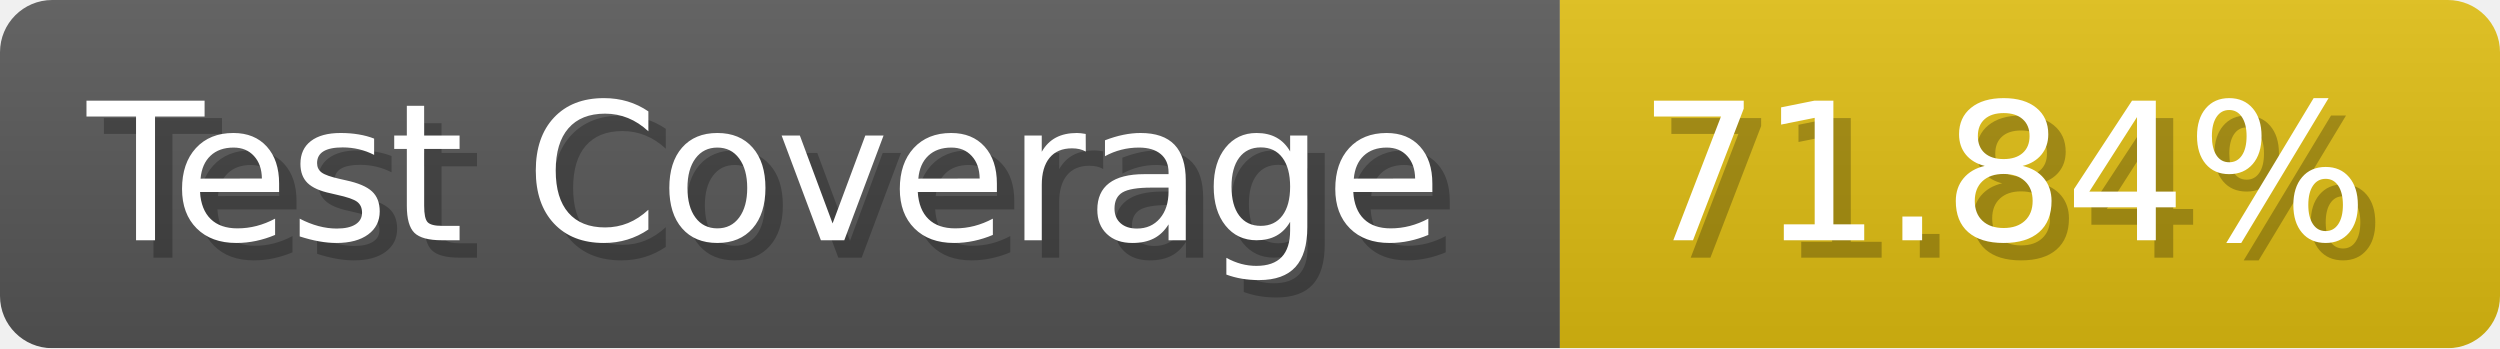
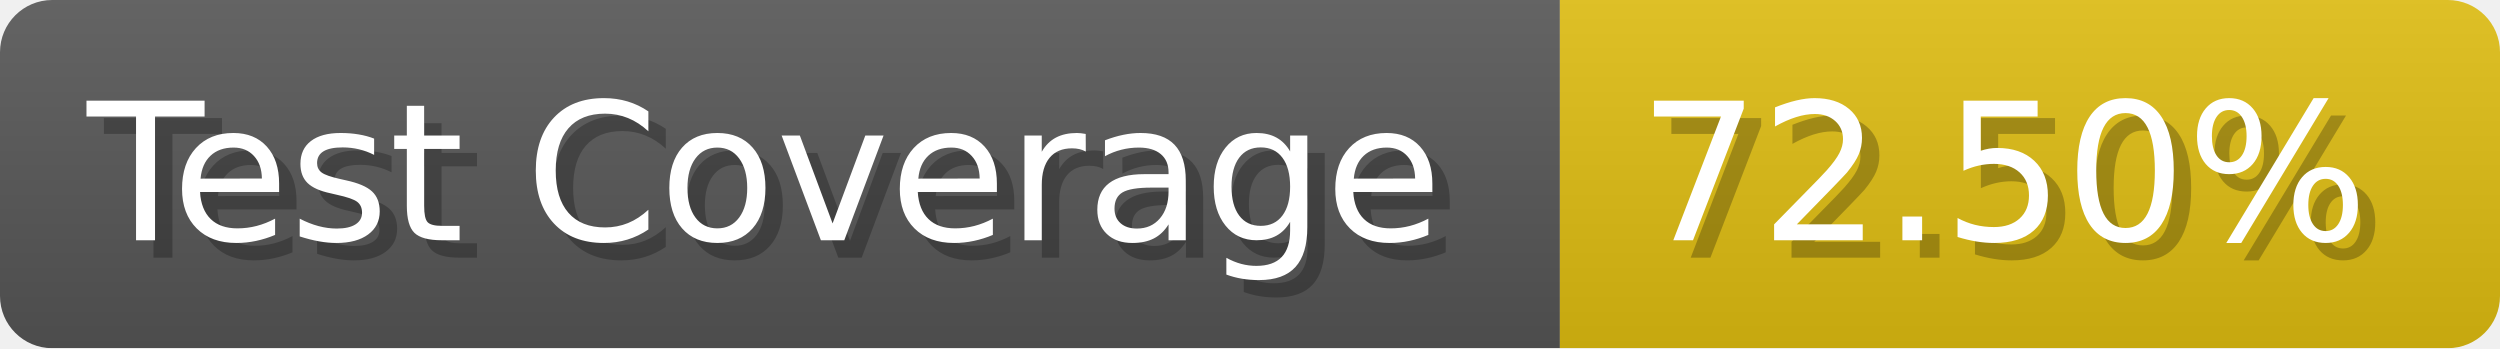
- <svg xmlns="http://www.w3.org/2000/svg" width="143.6" height="20" viewBox="0 0 1436 200" role="img" aria-label="Test Coverage: 71.84%">
+ <svg xmlns="http://www.w3.org/2000/svg" width="143.6" height="20" viewBox="0 0 1436 200" role="img" aria-label="Test Coverage: 72.50%">
  <linearGradient id="a" x2="0" y2="100%">
    <stop offset="0" stop-opacity=".1" stop-color="#EEE" />
    <stop offset="1" stop-opacity=".1" />
  </linearGradient>
  <mask id="m">
    <rect width="1436" height="200" rx="30" fill="#FFF" />
  </mask>
  <g mask="url(#m)">
    <rect width="896" height="200" fill="#555" />
    <rect width="540" height="200" fill="#DB1" x="896" />
    <rect width="1436" height="200" fill="url(#a)" />
  </g>
  <g aria-hidden="true" fill="#fff" text-anchor="start" font-family="Verdana,DejaVu Sans,sans-serif" font-size="110">
    <text x="60" y="148" textLength="796" fill="#000" opacity="0.25">Test Coverage</text>
    <text x="50" y="138" textLength="796">Test Coverage</text>
-     <text x="951" y="148" textLength="440" fill="#000" opacity="0.25">71.84%</text>
-     <text x="941" y="138" textLength="440">71.84%</text>
+     <text x="951" y="148" textLength="440" fill="#000" opacity="0.25">72.50%</text>
+     <text x="941" y="138" textLength="440">72.50%</text>
  </g>
</svg>
